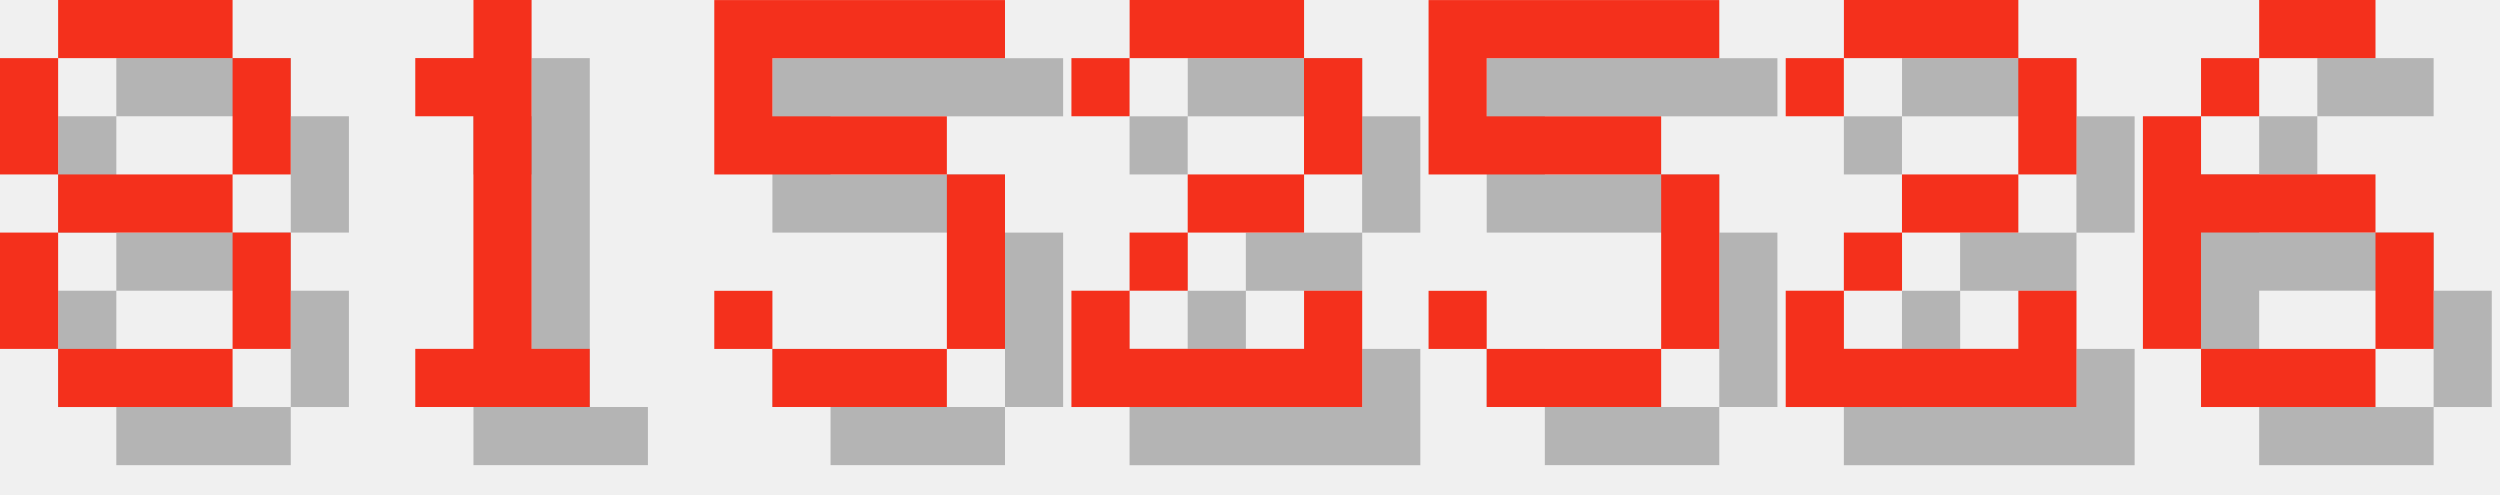
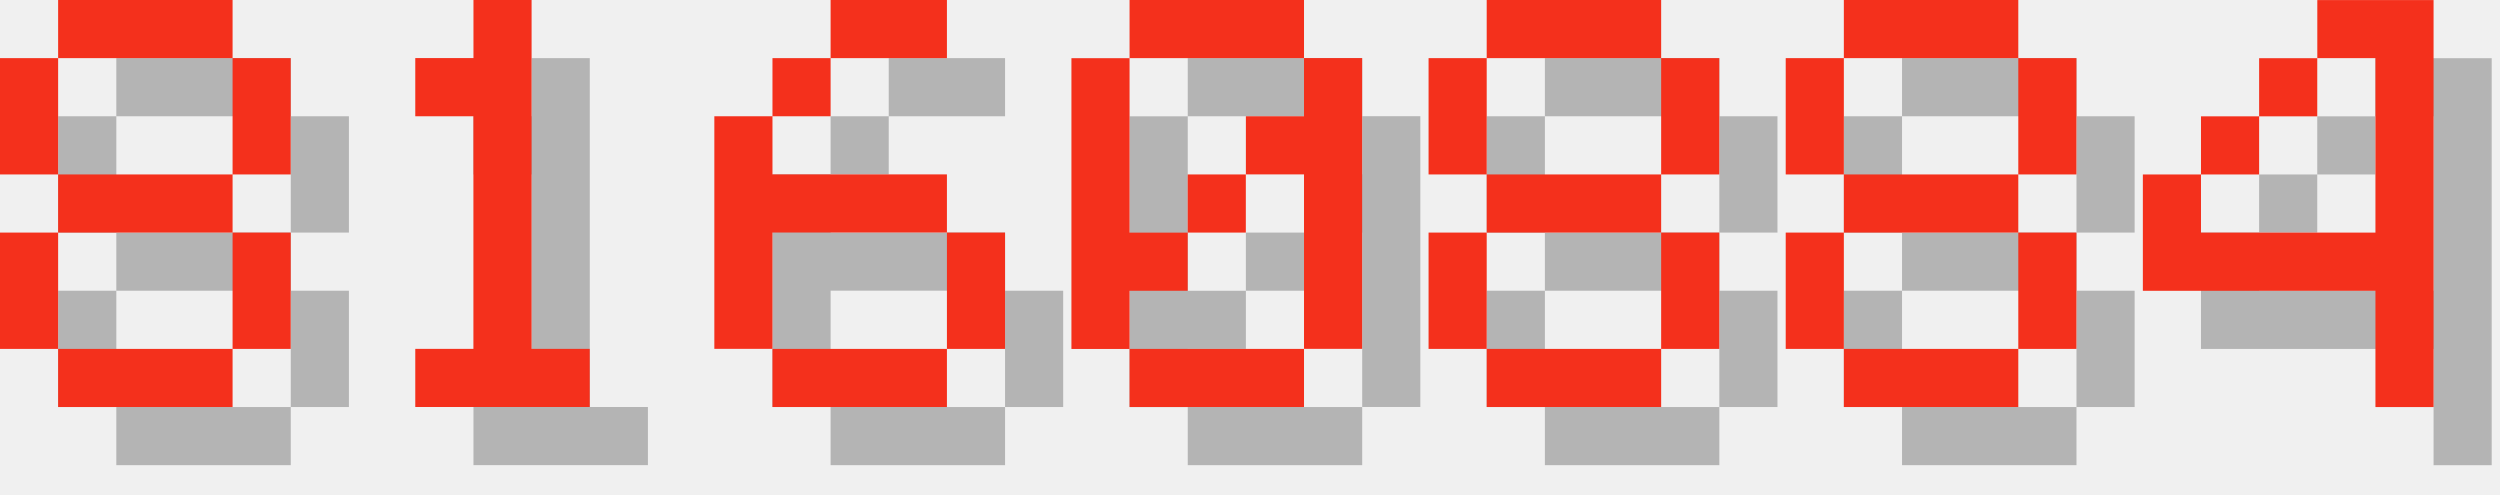
<svg xmlns="http://www.w3.org/2000/svg" version="1.1" width="182.0" height="36">
  <style>
        .text-foreground {
            fill: #F4301C;
        }
        .text-shadow {
            fill: #000000;
            fill-opacity: 0.25;
        }
    </style>
  <g class="digit" id="digit_8" transform="translate(0.0, 0), scale(4)">
    <path id="digit_8_shadow" class="text-shadow" d="m2.117 1.058v1.058h3.175v-1.058h-3.175zm3.175 1.058v2.117h1.058v-2.117h-1.058zm0 2.117h-3.175v1.058h3.175v-1.058zm0 1.058v2.117h1.058v-2.117h-1.058zm0 2.117h-3.175v1.058h3.175v-1.058zm-3.175 0v-2.117h-1.058v2.117h1.058zm0-3.175v-2.117h-1.058v2.117h1.058z" fill-opacity=".5" style="paint-order:stroke fill markers" />
    <path id="digit_8_fg" class="text-foreground" d="m1.058 0v1.058h3.175v-1.058h-3.175zm3.175 1.058v2.117h1.058v-2.117h-1.058zm0 2.117h-3.175v1.058h3.175v-1.058zm0 1.058v2.117h1.058v-2.117h-1.058zm0 2.117h-3.175v1.058h3.175v-1.058zm-3.175 0v-2.117h-1.058v2.117h1.058zm0-3.175v-2.117h-1.058v2.117h1.058z" fill="#fff" style="paint-order:stroke fill markers" />
  </g>
  <g class="digit" id="digit_1" transform="translate(26.0, 0), scale(4)">
    <path id="digit_1_shadow" class="text-shadow" d="m2.117 2.117v1.058h1.058v4.233h-1.058v1.058h3.175v-1.058h-1.058v-6.35h-1.058v1.058h-1.058z" fill-opacity=".5" style="paint-order:stroke fill markers" />
    <path id="digit_1_fg" class="text-foreground" d="m1.058 1.058v1.058h1.058v4.233h-1.058v1.058h3.175v-1.058h-1.058v-6.35h-1.058v1.058h-1.058z" fill="#fff" style="paint-order:stroke fill markers" />
  </g>
-   <g class="digit" id="digit_5" transform="translate(52.0, 0), scale(4)">
-     <path id="digit_5_shadow" class="text-shadow" d="m1.058 1.058v3.175h4.233v3.175h-3.175v-1.058h-1.058v1.058h1.058v1.058h3.175v-1.058h1.058v-3.175h-1.058v-1.058h-3.175v-1.058h4.233v-1.058h-5.292z" fill-opacity=".5" style="paint-order:stroke fill markers" />
-     <path id="digit_5_fg" class="text-foreground" d="m0 0v3.175h4.233v3.175h-3.175v-1.058h-1.058v1.058h1.058v1.058h3.175v-1.058h1.058v-3.175h-1.058v-1.058h-3.175v-1.058h4.233v-1.058h-5.292z" fill="#fff" style="paint-order:stroke fill markers" />
-   </g>
-   <g class="digit" id="digit_2" transform="translate(78.0, 0), scale(4)">
-     <path id="digit_2_shadow" class="text-shadow" d="m1.058 2.117v1.058h1.058v-1.058h3.175v2.117h-2.117v1.058h-1.058v1.058h-1.058v2.117h5.292v-2.117h-1.058v1.058h-3.175v-1.058h1.058v-1.058h2.117v-1.058h1.058v-2.117h-1.058v-1.058h-3.175v1.058h-1.058z" fill-opacity=".5" style="paint-order:stroke fill markers" />
-     <path id="digit_2_fg" class="text-foreground" d="m0 1.058v1.058h1.058v-1.058h3.175v2.117h-2.117v1.058h-1.058v1.058h-1.058v2.117h5.292v-2.117h-1.058v1.058h-3.175v-1.058h1.058v-1.058h2.117v-1.058h1.058v-2.117h-1.058v-1.058h-3.175v1.058h-1.058z" fill="#fff" style="paint-order:stroke fill markers" />
-   </g>
-   <g class="digit" id="digit_5" transform="translate(104.0, 0), scale(4)">
-     <path id="digit_5_shadow" class="text-shadow" d="m1.058 1.058v3.175h4.233v3.175h-3.175v-1.058h-1.058v1.058h1.058v1.058h3.175v-1.058h1.058v-3.175h-1.058v-1.058h-3.175v-1.058h4.233v-1.058h-5.292z" fill-opacity=".5" style="paint-order:stroke fill markers" />
-     <path id="digit_5_fg" class="text-foreground" d="m0 0v3.175h4.233v3.175h-3.175v-1.058h-1.058v1.058h1.058v1.058h3.175v-1.058h1.058v-3.175h-1.058v-1.058h-3.175v-1.058h4.233v-1.058h-5.292z" fill="#fff" style="paint-order:stroke fill markers" />
-   </g>
-   <g class="digit" id="digit_2" transform="translate(130.0, 0), scale(4)">
-     <path id="digit_2_shadow" class="text-shadow" d="m1.058 2.117v1.058h1.058v-1.058h3.175v2.117h-2.117v1.058h-1.058v1.058h-1.058v2.117h5.292v-2.117h-1.058v1.058h-3.175v-1.058h1.058v-1.058h2.117v-1.058h1.058v-2.117h-1.058v-1.058h-3.175v1.058h-1.058z" fill-opacity=".5" style="paint-order:stroke fill markers" />
-     <path id="digit_2_fg" class="text-foreground" d="m0 1.058v1.058h1.058v-1.058h3.175v2.117h-2.117v1.058h-1.058v1.058h-1.058v2.117h5.292v-2.117h-1.058v1.058h-3.175v-1.058h1.058v-1.058h2.117v-1.058h1.058v-2.117h-1.058v-1.058h-3.175v1.058h-1.058z" fill="#fff" style="paint-order:stroke fill markers" />
-   </g>
-   <g class="digit" id="digit_6" transform="translate(156.0, 0), scale(4)">
+   <g class="digit" id="digit_6" transform="translate(52.0, 0), scale(4)">
    <path id="digit_6_shadow" class="text-shadow" d="m3.175 1.058v1.058h2.117v-1.058h-2.117zm0 1.058h-1.058v1.058h1.058v-1.058zm-1.058 1.058h-1.058v4.233h1.058v-2.117h3.175v-1.058h-3.175v-1.058zm3.175 2.117v2.117h1.058v-2.117h-1.058zm0 2.117h-3.175v1.058h3.175v-1.058z" fill-opacity=".5" style="paint-order:stroke fill markers" />
    <path id="digit_6_fg" class="text-foreground" d="m2.117 0v1.058h2.117v-1.058h-2.117zm0 1.058h-1.058v1.058h1.058v-1.058zm-1.058 1.058h-1.058v4.233h1.058v-2.117h3.175v-1.058h-3.175v-1.058zm3.175 2.117v2.117h1.058v-2.117h-1.058zm0 2.117h-3.175v1.058h3.175v-1.058z" fill="#fff" style="paint-order:stroke fill markers" />
  </g>
+   <g class="digit" id="digit_0" transform="translate(78.0, 0), scale(4)">
+     <path id="digit_0_shadow" class="text-shadow" d="m2.117 1.058v1.058h3.175v-1.058h-3.175zm3.175 1.058v1.058h-1.058v1.058h1.058v3.175h1.058v-5.292h-1.058zm0 5.292h-3.175v1.058h3.175v-1.058zm-3.175 0v-1.058h1.058v-1.058h-1.058v-3.175h-1.058v5.292h1.058zm1.058-2.117h1.058v-1.058h-1.058v1.058z" fill-opacity=".5" style="paint-order:stroke fill markers" />
+     <path id="digit_0_fg" class="text-foreground" d="m1.058 0v1.058h3.175v-1.058h-3.175zm3.175 1.058v1.058h-1.058v1.058h1.058v3.175h1.058v-5.292h-1.058zm0 5.292h-3.175v1.058h3.175v-1.058zm-3.175 0v-1.058h1.058v-1.058h-1.058v-3.175h-1.058v5.292h1.058zm1.058-2.117h1.058v-1.058h-1.058v1.058z" fill="#fff" style="paint-order:stroke fill markers" />
+   </g>
+   <g class="digit" id="digit_8" transform="translate(104.0, 0), scale(4)">
+     <path id="digit_8_shadow" class="text-shadow" d="m2.117 1.058v1.058h3.175v-1.058h-3.175zm3.175 1.058v2.117h1.058v-2.117h-1.058zm0 2.117h-3.175v1.058h3.175v-1.058zm0 1.058v2.117h1.058v-2.117h-1.058zm0 2.117h-3.175v1.058h3.175v-1.058zm-3.175 0v-2.117h-1.058v2.117h1.058zm0-3.175v-2.117h-1.058v2.117h1.058z" fill-opacity=".5" style="paint-order:stroke fill markers" />
+     <path id="digit_8_fg" class="text-foreground" d="m1.058 0v1.058h3.175v-1.058h-3.175zm3.175 1.058v2.117h1.058v-2.117h-1.058zm0 2.117h-3.175v1.058h3.175v-1.058zm0 1.058v2.117h1.058v-2.117h-1.058zm0 2.117h-3.175v1.058h3.175v-1.058zm-3.175 0v-2.117h-1.058v2.117h1.058zm0-3.175v-2.117h-1.058v2.117h1.058z" fill="#fff" style="paint-order:stroke fill markers" />
+   </g>
+   <g class="digit" id="digit_8" transform="translate(130.0, 0), scale(4)">
+     <path id="digit_8_shadow" class="text-shadow" d="m2.117 1.058v1.058h3.175v-1.058h-3.175zm3.175 1.058v2.117h1.058v-2.117h-1.058zm0 2.117h-3.175v1.058h3.175v-1.058zm0 1.058v2.117h1.058v-2.117h-1.058zm0 2.117h-3.175v1.058h3.175v-1.058zm-3.175 0v-2.117h-1.058v2.117h1.058zm0-3.175v-2.117h-1.058v2.117h1.058z" fill-opacity=".5" style="paint-order:stroke fill markers" />
+     <path id="digit_8_fg" class="text-foreground" d="m1.058 0v1.058h3.175v-1.058h-3.175zm3.175 1.058v2.117h1.058v-2.117h-1.058zm0 2.117h-3.175v1.058h3.175v-1.058zm0 1.058v2.117h1.058v-2.117h-1.058zm0 2.117h-3.175v1.058h3.175v-1.058zm-3.175 0v-2.117h-1.058v2.117h1.058zm0-3.175v-2.117h-1.058v2.117h1.058z" fill="#fff" style="paint-order:stroke fill markers" />
+   </g>
+   <g class="digit" id="digit_4" transform="translate(156.0, 0), scale(4)">
+     <path id="digit_4_shadow" class="text-shadow" d="m4.233 1.058v1.058h1.058v3.175h-3.175v-1.058h-1.058v2.117h4.233v2.117h1.058v-7.408h-2.117zm-2.117 3.175h1.058v-1.058h-1.058v1.058zm1.058-1.058h1.058v-1.058h-1.058v1.058z" fill-opacity=".5" style="paint-order:stroke fill markers" />
+     <path id="digit_4_fg" class="text-foreground" d="m3.175 0v1.058h1.058v3.175h-3.175v-1.058h-1.058v2.117h4.233v2.117h1.058v-7.408h-2.117zm-2.117 3.175h1.058v-1.058h-1.058v1.058zm1.058-1.058h1.058v-1.058h-1.058v1.058z" fill="#fff" style="paint-order:stroke fill markers" />
+   </g>
</svg>
